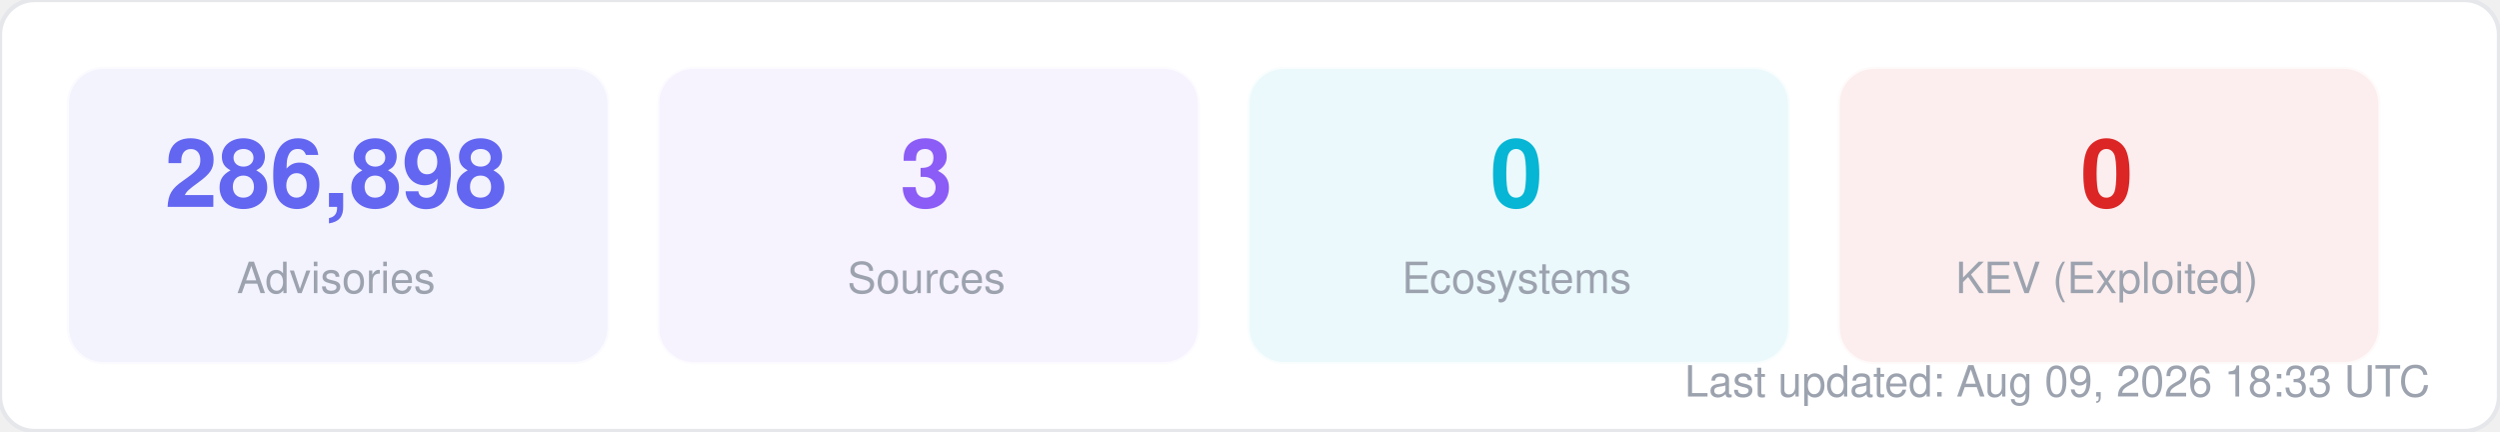
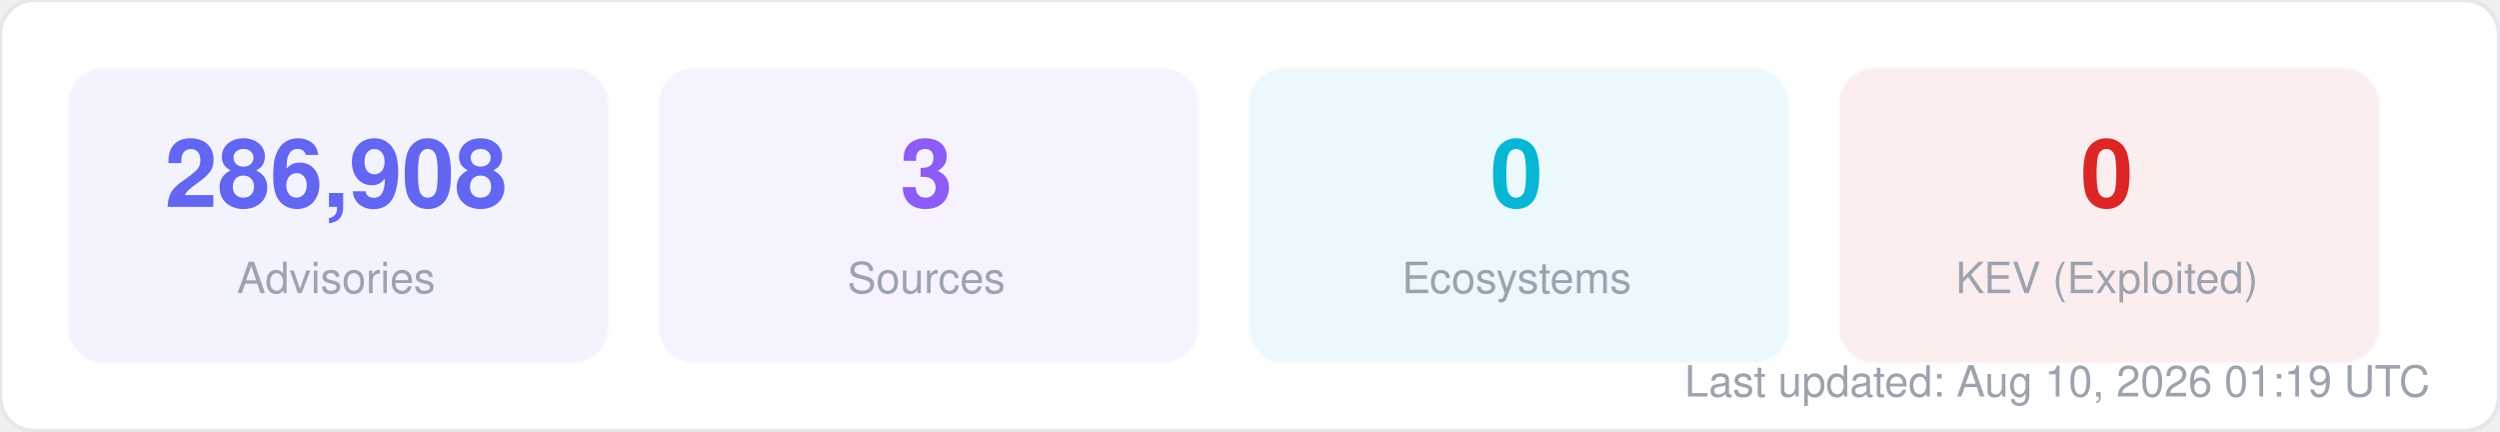
<svg xmlns="http://www.w3.org/2000/svg" width="580" height="100" viewBox="0 0 580 100" fill="none">
  <style>
  text { font-family: -apple-system, BlinkMacSystemFont, "Segoe UI", Helvetica, Arial, sans-serif; }
  .title { font-size: 14px; font-weight: 700; fill: #1f2937; }
  .label { font-size: 11px; fill: #6b7280; }
  .value { font-size: 11px; font-weight: 600; fill: #374151; }
  .big-number { font-size: 28px; font-weight: 800; fill: #111827; }
  .sub { font-size: 10px; fill: #9ca3af; }
</style>
  <rect width="580" height="100" rx="8" fill="#ffffff" stroke="#e5e7eb" stroke-width="1" />
  <rect x="16" y="16" width="125" height="68" rx="8" fill="#6366f1" opacity="0.08" stroke="#6366f1" stroke-width="1" stroke-opacity="0.3" />
-   <text x="78" y="48" text-anchor="middle" class="big-number" style="font-size:22px; fill:#6366f1">286,898</text>
+   <text x="78" y="48" text-anchor="middle" class="big-number" style="font-size:22px; fill:#6366f1">286,908</text>
  <text x="78" y="68" text-anchor="middle" class="sub">Advisories</text>
  <rect x="153" y="16" width="125" height="68" rx="8" fill="#8b5cf6" opacity="0.08" stroke="#8b5cf6" stroke-width="1" stroke-opacity="0.3" />
  <text x="215" y="48" text-anchor="middle" class="big-number" style="font-size:22px; fill:#8b5cf6">3</text>
  <text x="215" y="68" text-anchor="middle" class="sub">Sources</text>
  <rect x="290" y="16" width="125" height="68" rx="8" fill="#06b6d4" opacity="0.08" stroke="#06b6d4" stroke-width="1" stroke-opacity="0.3" />
  <text x="352" y="48" text-anchor="middle" class="big-number" style="font-size:22px; fill:#06b6d4">0</text>
  <text x="352" y="68" text-anchor="middle" class="sub">Ecosystems</text>
  <rect x="427" y="16" width="125" height="68" rx="8" fill="#dc2626" opacity="0.08" stroke="#dc2626" stroke-width="1" stroke-opacity="0.3" />
  <text x="489" y="48" text-anchor="middle" class="big-number" style="font-size:22px; fill:#dc2626">0</text>
  <text x="489" y="68" text-anchor="middle" class="sub">KEV (Exploited)</text>
-   <text x="564" y="92" text-anchor="end" class="sub">Last updated: Aug 09, 2026 18:33 UTC</text>
+   <text x="564" y="92" text-anchor="end" class="sub">Last updated: Aug 10, 2026 01:19 UTC</text>
</svg>
